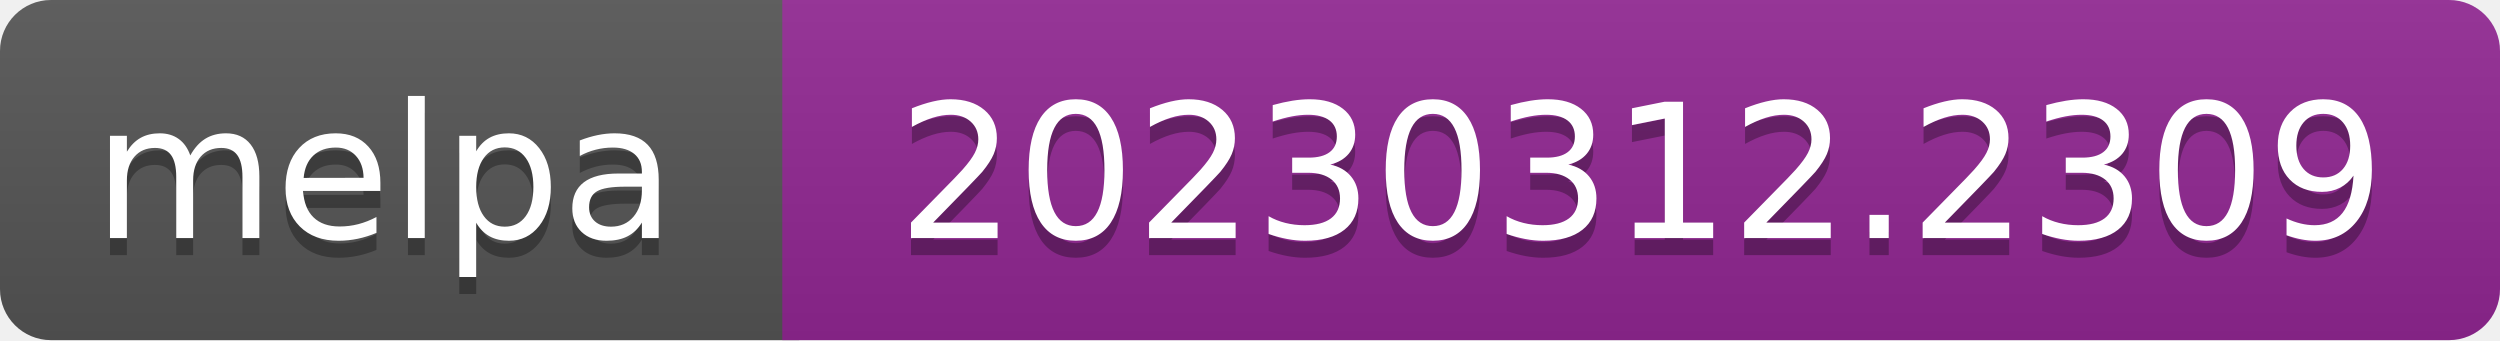
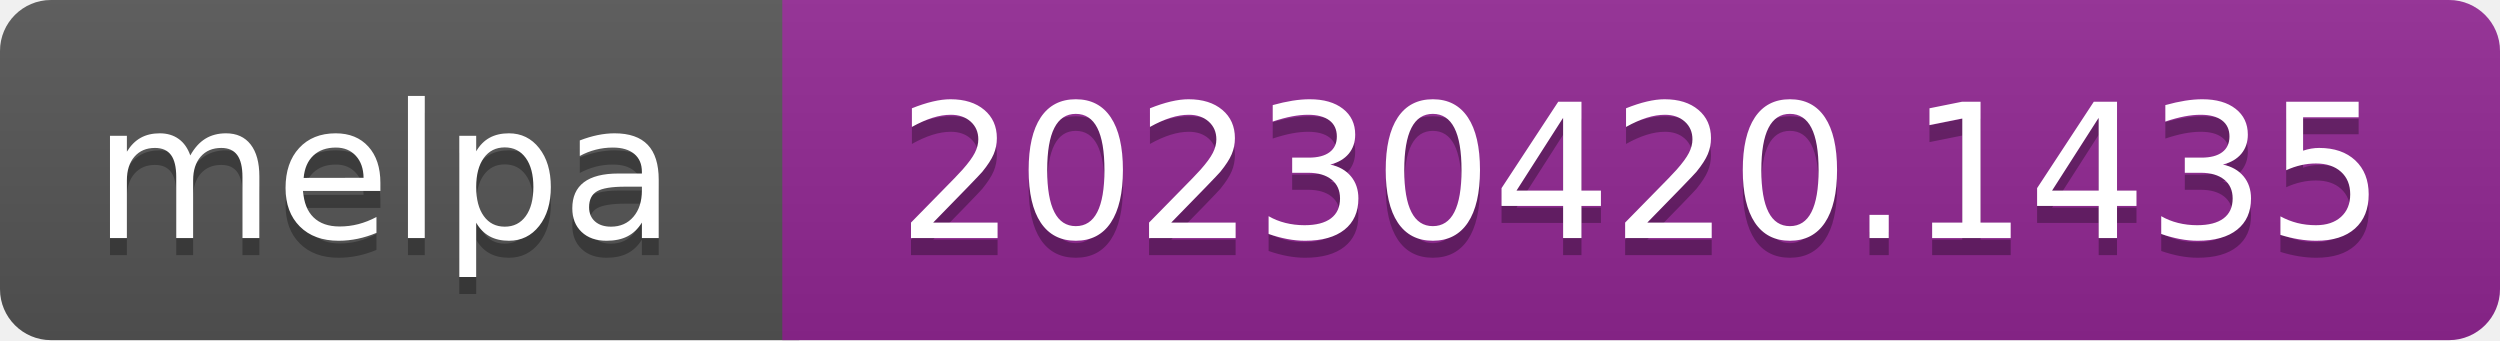
- <svg xmlns="http://www.w3.org/2000/svg" width="147" height="20" role="img" aria-label="melpa: 20230312.2309">
+ <svg xmlns="http://www.w3.org/2000/svg" width="147" height="20" role="img" aria-label="melpa: 20230420.1435">
  <linearGradient id="s" x2="0" y2="100%">
    <stop offset="0" stop-color="#bbb" stop-opacity=".1" />
    <stop offset="1" stop-opacity=".1" />
  </linearGradient>
  <clipPath id="r">
    <rect width="147" height="20" rx="3" fill="#fff" />
  </clipPath>
  <g clip-path="url(#r)">
    <rect width="47" height="20" fill="#555" />
    <rect x="46" width="147" height="20" fill="#922793" />
    <rect width="147" height="20" fill="url(#s)" />
  </g>
  <g fill="#fff" text-anchor="middle" font-family="Verdana,Geneva,DejaVu Sans,sans-serif" font-size="110" text-rendering="geometricPrecision">
    <text aria-hidden="true" x="226" y="150" fill="#010101" fill-opacity=".3" transform="scale(.1)" textLength="343">melpa</text>
    <text x="226" y="140" transform="scale(.1)" fill="#fff" textLength="343">melpa</text>
-     <text aria-hidden="true" x="965" y="150" fill="#010101" fill-opacity=".3" transform="scale(.1)" textLength="875">20230312.2309</text>
-     <text x="965" y="140" transform="scale(.1)" fill="#fff" textLength="875">20230312.2309</text>
+     <text aria-hidden="true" x="965" y="150" fill="#010101" fill-opacity=".3" transform="scale(.1)" textLength="875">20230420.1435</text>
+     <text x="965" y="140" transform="scale(.1)" fill="#fff" textLength="875">20230420.1435</text>
  </g>
</svg>
